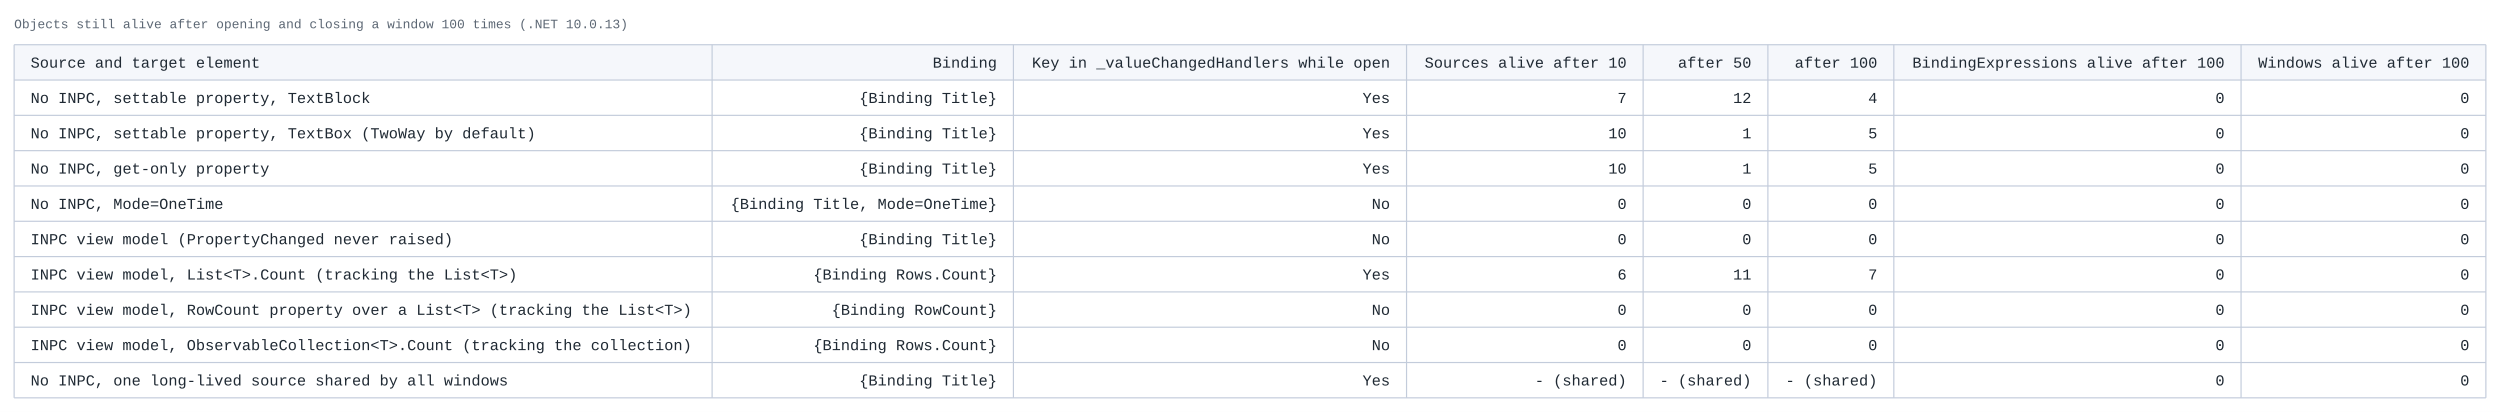
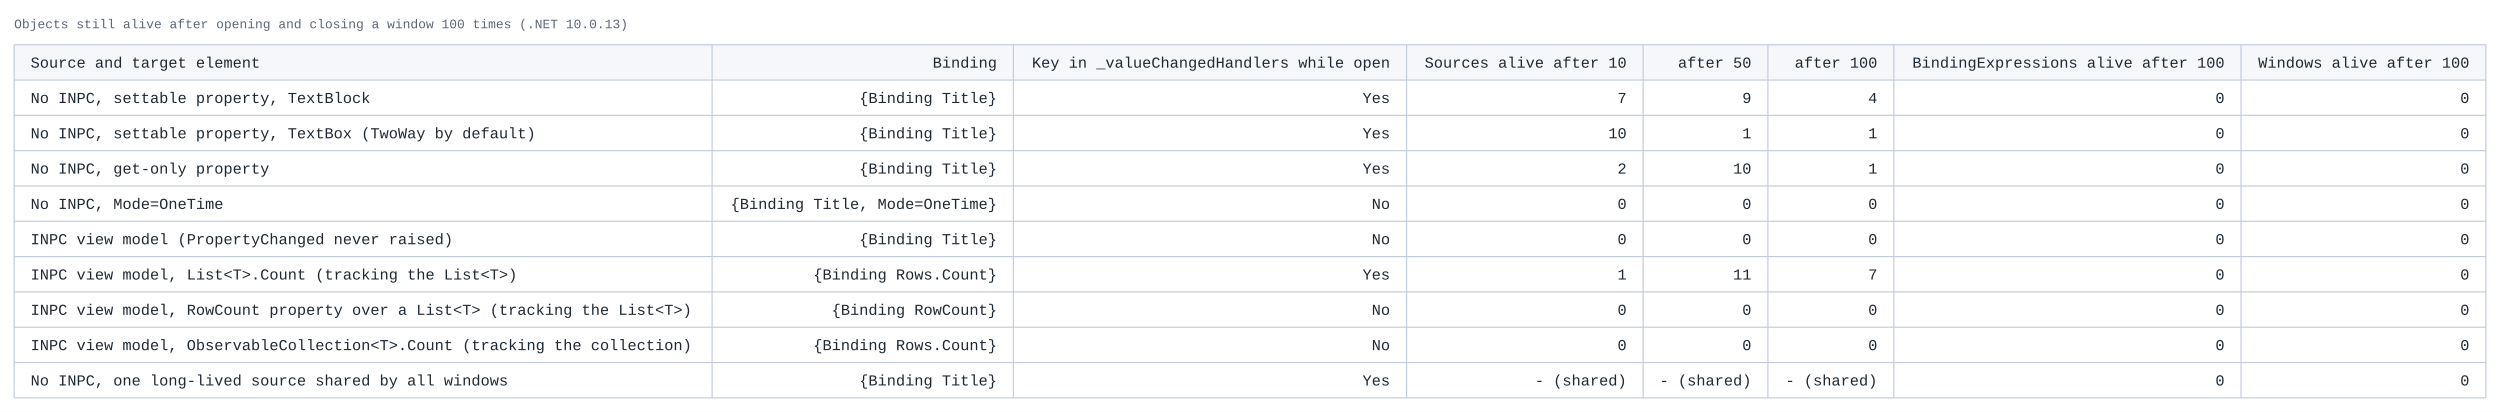
<svg xmlns="http://www.w3.org/2000/svg" viewBox="0 0 2124 350" width="2124" height="350" role="img">
  <defs>
    <style>
      .bg { fill: #ffffff; }
      .head { fill: #f5f7fb; }
      .line { stroke: #c3ccdb; stroke-width: 1; }
      .cell { font-family: Consolas, "Courier New", monospace; font-size: 13px; fill: #1f2933; }
      .title { font-family: Consolas, "Courier New", monospace; font-size: 11px; fill: #5b6673; }
    </style>
  </defs>
  <rect class="bg" x="0" y="0" width="2124" height="350" />
  <text class="title" x="12" y="24">Objects still alive after opening and closing a window 100 times (.NET 10.0.13)</text>
  <rect class="head" x="12" y="38" width="2100" height="30" />
  <text class="cell" x="26" y="57.5">Source and target element</text>
  <text class="cell" x="847" y="57.5" text-anchor="end">Binding</text>
  <text class="cell" x="1181" y="57.5" text-anchor="end">Key in _valueChangedHandlers while open</text>
  <text class="cell" x="1382" y="57.5" text-anchor="end">Sources alive after 10</text>
  <text class="cell" x="1488" y="57.5" text-anchor="end">after 50</text>
  <text class="cell" x="1595" y="57.5" text-anchor="end">after 100</text>
  <text class="cell" x="1890" y="57.5" text-anchor="end">BindingExpressions alive after 100</text>
  <text class="cell" x="2098" y="57.5" text-anchor="end">Windows alive after 100</text>
  <text class="cell" x="26" y="87.5">No INPC, settable property, TextBlock</text>
  <text class="cell" x="847" y="87.5" text-anchor="end">{Binding Title}</text>
  <text class="cell" x="1181" y="87.5" text-anchor="end">Yes</text>
  <text class="cell" x="1382" y="87.5" text-anchor="end">7</text>
-   <text class="cell" x="1488" y="87.5" text-anchor="end">12</text>
+   <text class="cell" x="1488" y="87.5" text-anchor="end">9</text>
  <text class="cell" x="1595" y="87.5" text-anchor="end">4</text>
  <text class="cell" x="1890" y="87.5" text-anchor="end">0</text>
  <text class="cell" x="2098" y="87.5" text-anchor="end">0</text>
  <text class="cell" x="26" y="117.5">No INPC, settable property, TextBox (TwoWay by default)</text>
  <text class="cell" x="847" y="117.5" text-anchor="end">{Binding Title}</text>
  <text class="cell" x="1181" y="117.5" text-anchor="end">Yes</text>
  <text class="cell" x="1382" y="117.5" text-anchor="end">10</text>
  <text class="cell" x="1488" y="117.5" text-anchor="end">1</text>
-   <text class="cell" x="1595" y="117.5" text-anchor="end">5</text>
+   <text class="cell" x="1595" y="117.5" text-anchor="end">1</text>
  <text class="cell" x="1890" y="117.5" text-anchor="end">0</text>
  <text class="cell" x="2098" y="117.5" text-anchor="end">0</text>
  <text class="cell" x="26" y="147.5">No INPC, get-only property</text>
  <text class="cell" x="847" y="147.5" text-anchor="end">{Binding Title}</text>
  <text class="cell" x="1181" y="147.5" text-anchor="end">Yes</text>
-   <text class="cell" x="1382" y="147.5" text-anchor="end">10</text>
-   <text class="cell" x="1488" y="147.5" text-anchor="end">1</text>
-   <text class="cell" x="1595" y="147.5" text-anchor="end">5</text>
+   <text class="cell" x="1382" y="147.5" text-anchor="end">2</text>
+   <text class="cell" x="1488" y="147.5" text-anchor="end">10</text>
+   <text class="cell" x="1595" y="147.5" text-anchor="end">1</text>
  <text class="cell" x="1890" y="147.5" text-anchor="end">0</text>
  <text class="cell" x="2098" y="147.5" text-anchor="end">0</text>
  <text class="cell" x="26" y="177.5">No INPC, Mode=OneTime</text>
  <text class="cell" x="847" y="177.5" text-anchor="end">{Binding Title, Mode=OneTime}</text>
  <text class="cell" x="1181" y="177.5" text-anchor="end">No</text>
  <text class="cell" x="1382" y="177.5" text-anchor="end">0</text>
  <text class="cell" x="1488" y="177.5" text-anchor="end">0</text>
  <text class="cell" x="1595" y="177.5" text-anchor="end">0</text>
  <text class="cell" x="1890" y="177.5" text-anchor="end">0</text>
  <text class="cell" x="2098" y="177.5" text-anchor="end">0</text>
  <text class="cell" x="26" y="207.5">INPC view model (PropertyChanged never raised)</text>
  <text class="cell" x="847" y="207.5" text-anchor="end">{Binding Title}</text>
  <text class="cell" x="1181" y="207.5" text-anchor="end">No</text>
  <text class="cell" x="1382" y="207.5" text-anchor="end">0</text>
  <text class="cell" x="1488" y="207.5" text-anchor="end">0</text>
  <text class="cell" x="1595" y="207.5" text-anchor="end">0</text>
  <text class="cell" x="1890" y="207.5" text-anchor="end">0</text>
  <text class="cell" x="2098" y="207.5" text-anchor="end">0</text>
  <text class="cell" x="26" y="237.5">INPC view model, List&lt;T&gt;.Count (tracking the List&lt;T&gt;)</text>
  <text class="cell" x="847" y="237.5" text-anchor="end">{Binding Rows.Count}</text>
  <text class="cell" x="1181" y="237.5" text-anchor="end">Yes</text>
-   <text class="cell" x="1382" y="237.5" text-anchor="end">6</text>
+   <text class="cell" x="1382" y="237.5" text-anchor="end">1</text>
  <text class="cell" x="1488" y="237.5" text-anchor="end">11</text>
  <text class="cell" x="1595" y="237.5" text-anchor="end">7</text>
  <text class="cell" x="1890" y="237.5" text-anchor="end">0</text>
  <text class="cell" x="2098" y="237.5" text-anchor="end">0</text>
  <text class="cell" x="26" y="267.5">INPC view model, RowCount property over a List&lt;T&gt; (tracking the List&lt;T&gt;)</text>
  <text class="cell" x="847" y="267.5" text-anchor="end">{Binding RowCount}</text>
  <text class="cell" x="1181" y="267.5" text-anchor="end">No</text>
  <text class="cell" x="1382" y="267.5" text-anchor="end">0</text>
  <text class="cell" x="1488" y="267.5" text-anchor="end">0</text>
  <text class="cell" x="1595" y="267.5" text-anchor="end">0</text>
  <text class="cell" x="1890" y="267.5" text-anchor="end">0</text>
  <text class="cell" x="2098" y="267.5" text-anchor="end">0</text>
  <text class="cell" x="26" y="297.5">INPC view model, ObservableCollection&lt;T&gt;.Count (tracking the collection)</text>
  <text class="cell" x="847" y="297.5" text-anchor="end">{Binding Rows.Count}</text>
  <text class="cell" x="1181" y="297.5" text-anchor="end">No</text>
  <text class="cell" x="1382" y="297.5" text-anchor="end">0</text>
  <text class="cell" x="1488" y="297.5" text-anchor="end">0</text>
  <text class="cell" x="1595" y="297.5" text-anchor="end">0</text>
  <text class="cell" x="1890" y="297.5" text-anchor="end">0</text>
  <text class="cell" x="2098" y="297.5" text-anchor="end">0</text>
  <text class="cell" x="26" y="327.5">No INPC, one long-lived source shared by all windows</text>
  <text class="cell" x="847" y="327.5" text-anchor="end">{Binding Title}</text>
  <text class="cell" x="1181" y="327.5" text-anchor="end">Yes</text>
  <text class="cell" x="1382" y="327.5" text-anchor="end">- (shared)</text>
  <text class="cell" x="1488" y="327.5" text-anchor="end">- (shared)</text>
  <text class="cell" x="1595" y="327.5" text-anchor="end">- (shared)</text>
  <text class="cell" x="1890" y="327.5" text-anchor="end">0</text>
  <text class="cell" x="2098" y="327.5" text-anchor="end">0</text>
  <line class="line" x1="12" y1="38" x2="2112" y2="38" />
  <line class="line" x1="12" y1="68" x2="2112" y2="68" />
  <line class="line" x1="12" y1="98" x2="2112" y2="98" />
  <line class="line" x1="12" y1="128" x2="2112" y2="128" />
  <line class="line" x1="12" y1="158" x2="2112" y2="158" />
  <line class="line" x1="12" y1="188" x2="2112" y2="188" />
  <line class="line" x1="12" y1="218" x2="2112" y2="218" />
  <line class="line" x1="12" y1="248" x2="2112" y2="248" />
  <line class="line" x1="12" y1="278" x2="2112" y2="278" />
  <line class="line" x1="12" y1="308" x2="2112" y2="308" />
  <line class="line" x1="12" y1="338" x2="2112" y2="338" />
  <line class="line" x1="12" y1="38" x2="12" y2="338" />
  <line class="line" x1="605" y1="38" x2="605" y2="338" />
  <line class="line" x1="861" y1="38" x2="861" y2="338" />
  <line class="line" x1="1195" y1="38" x2="1195" y2="338" />
  <line class="line" x1="1396" y1="38" x2="1396" y2="338" />
  <line class="line" x1="1502" y1="38" x2="1502" y2="338" />
  <line class="line" x1="1609" y1="38" x2="1609" y2="338" />
  <line class="line" x1="1904" y1="38" x2="1904" y2="338" />
  <line class="line" x1="2112" y1="38" x2="2112" y2="338" />
</svg>
